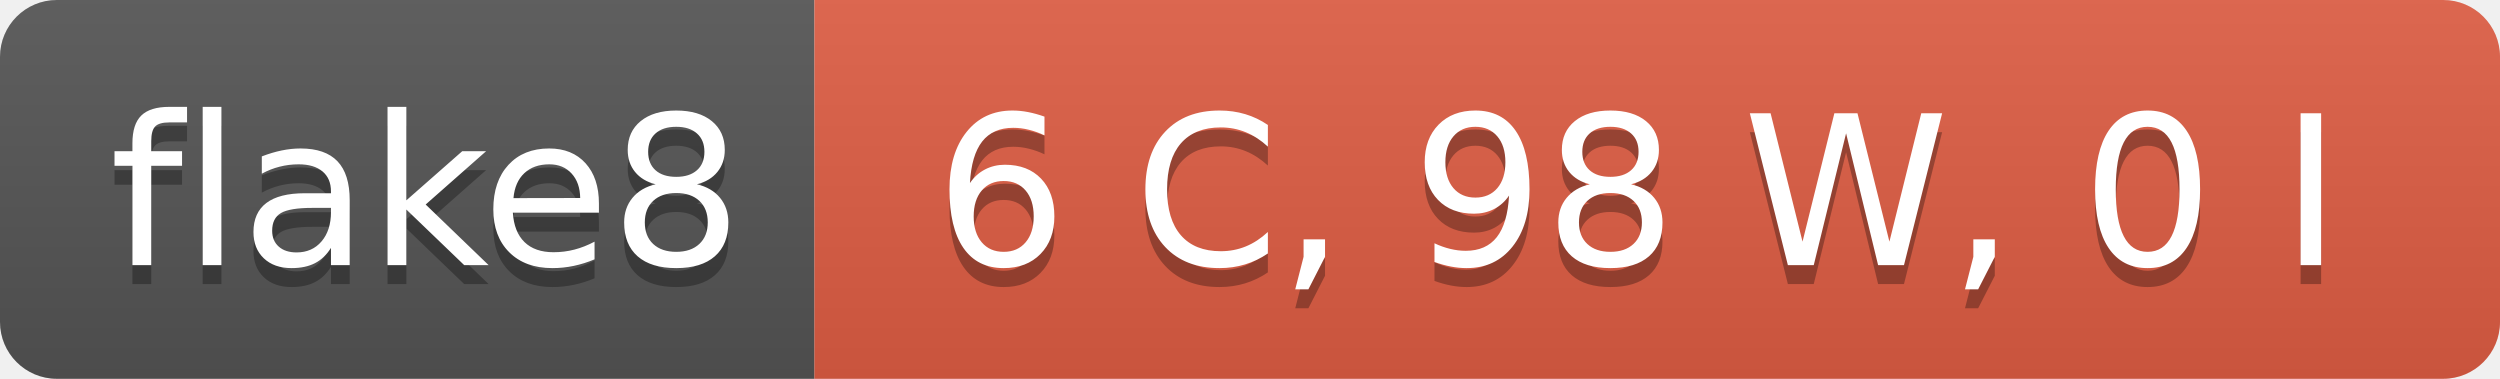
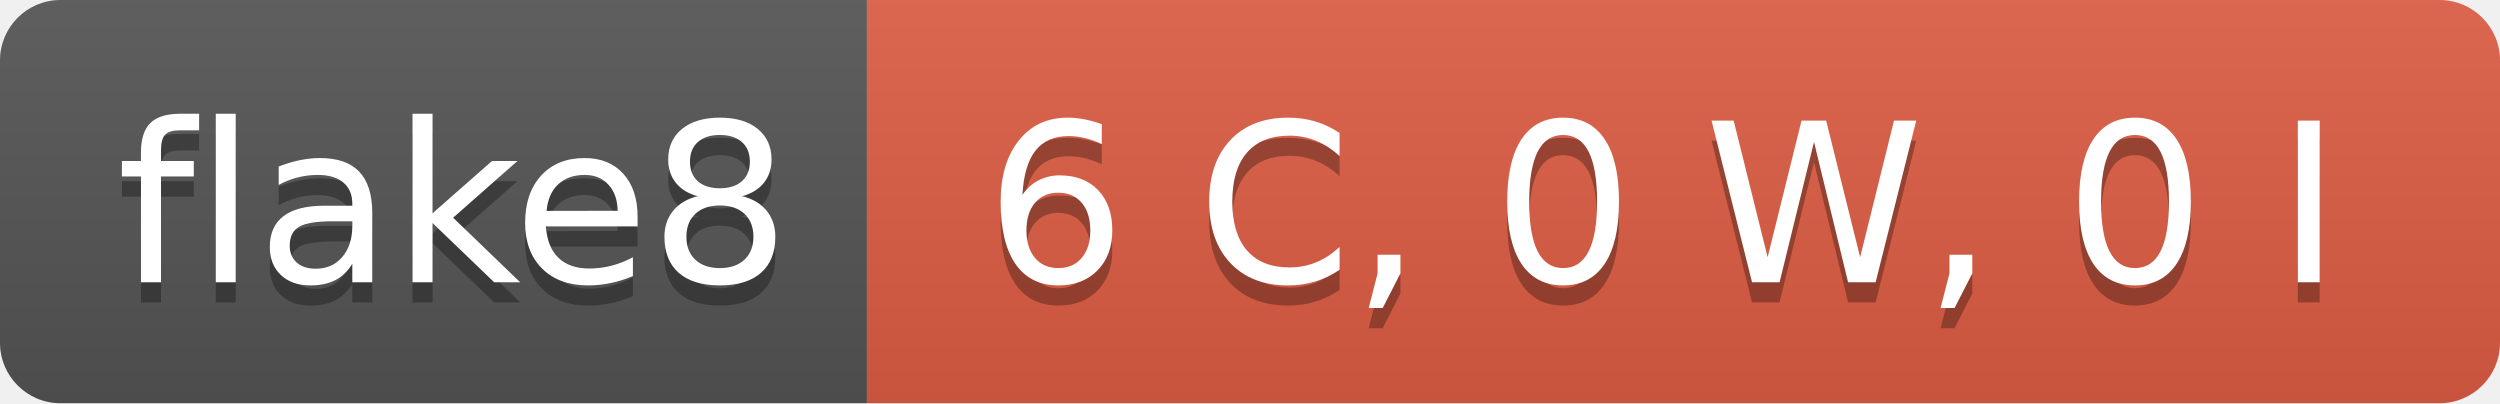
- <svg xmlns="http://www.w3.org/2000/svg" width="132" height="20" role="img" aria-label="flake8: 6 C, 98 W, 0 I">
+ <svg xmlns="http://www.w3.org/2000/svg" width="124" height="20" role="img" aria-label="flake8: 6 C, 0 W, 0 I">
  <linearGradient id="s" x2="0" y2="100%">
    <stop offset="0" stop-color="#bbb" stop-opacity=".1" />
    <stop offset="1" stop-opacity=".1" />
  </linearGradient>
  <clipPath id="r">
-     <rect width="132" height="20" rx="3" fill="#fff" />
+     <rect width="124" height="20" rx="3" fill="#fff" />
  </clipPath>
  <g clip-path="url(#r)">
    <rect width="43" height="20" fill="#555" />
-     <rect x="43" width="89" height="20" fill="#e05d44" />
-     <rect width="132" height="20" fill="url(#s)" />
+     <rect x="43" width="81" height="20" fill="#e05d44" />
+     <rect width="124" height="20" fill="url(#s)" />
  </g>
  <g fill="#fff" text-anchor="middle" font-family="Verdana,Geneva,DejaVu Sans,sans-serif" text-rendering="geometricPrecision" font-size="110">
    <text aria-hidden="true" x="225" y="150" fill="#010101" fill-opacity=".3" transform="scale(.1)" textLength="330">flake8</text>
    <text x="225" y="140" transform="scale(.1)" fill="#fff" textLength="330">flake8</text>
-     <text aria-hidden="true" x="865" y="150" fill="#010101" fill-opacity=".3" transform="scale(.1)" textLength="790">6 C, 98 W, 0 I</text>
-     <text x="865" y="140" transform="scale(.1)" fill="#fff" textLength="790">6 C, 98 W, 0 I</text>
+     <text aria-hidden="true" x="825" y="150" fill="#010101" fill-opacity=".3" transform="scale(.1)" textLength="710">6 C, 0 W, 0 I</text>
+     <text x="825" y="140" transform="scale(.1)" fill="#fff" textLength="710">6 C, 0 W, 0 I</text>
  </g>
</svg>
